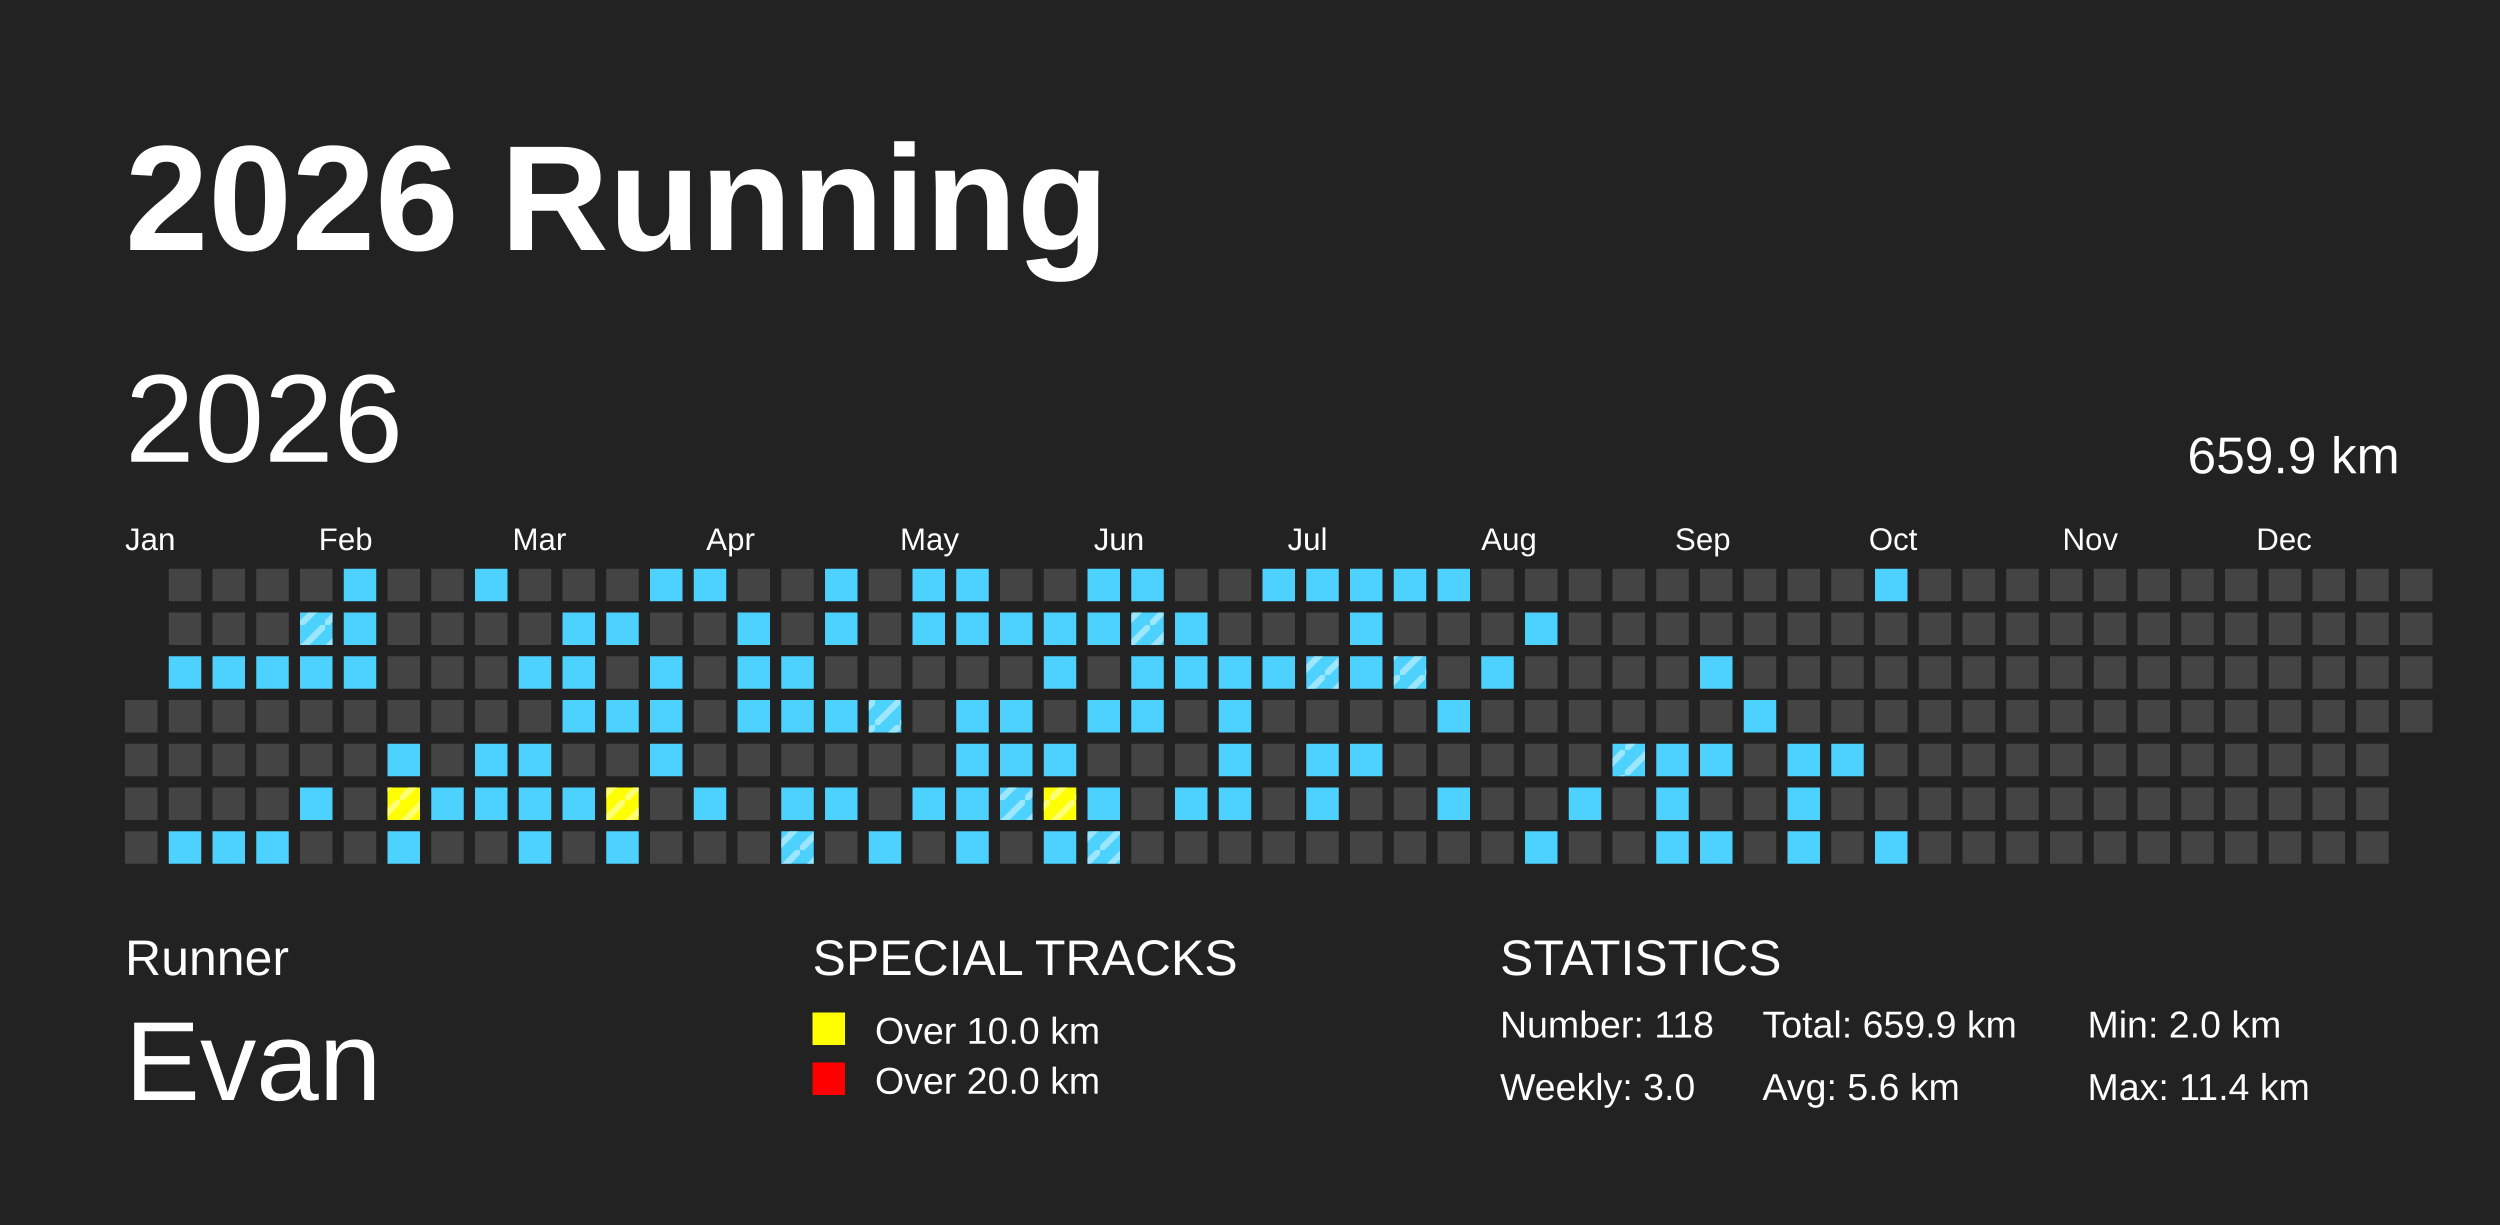
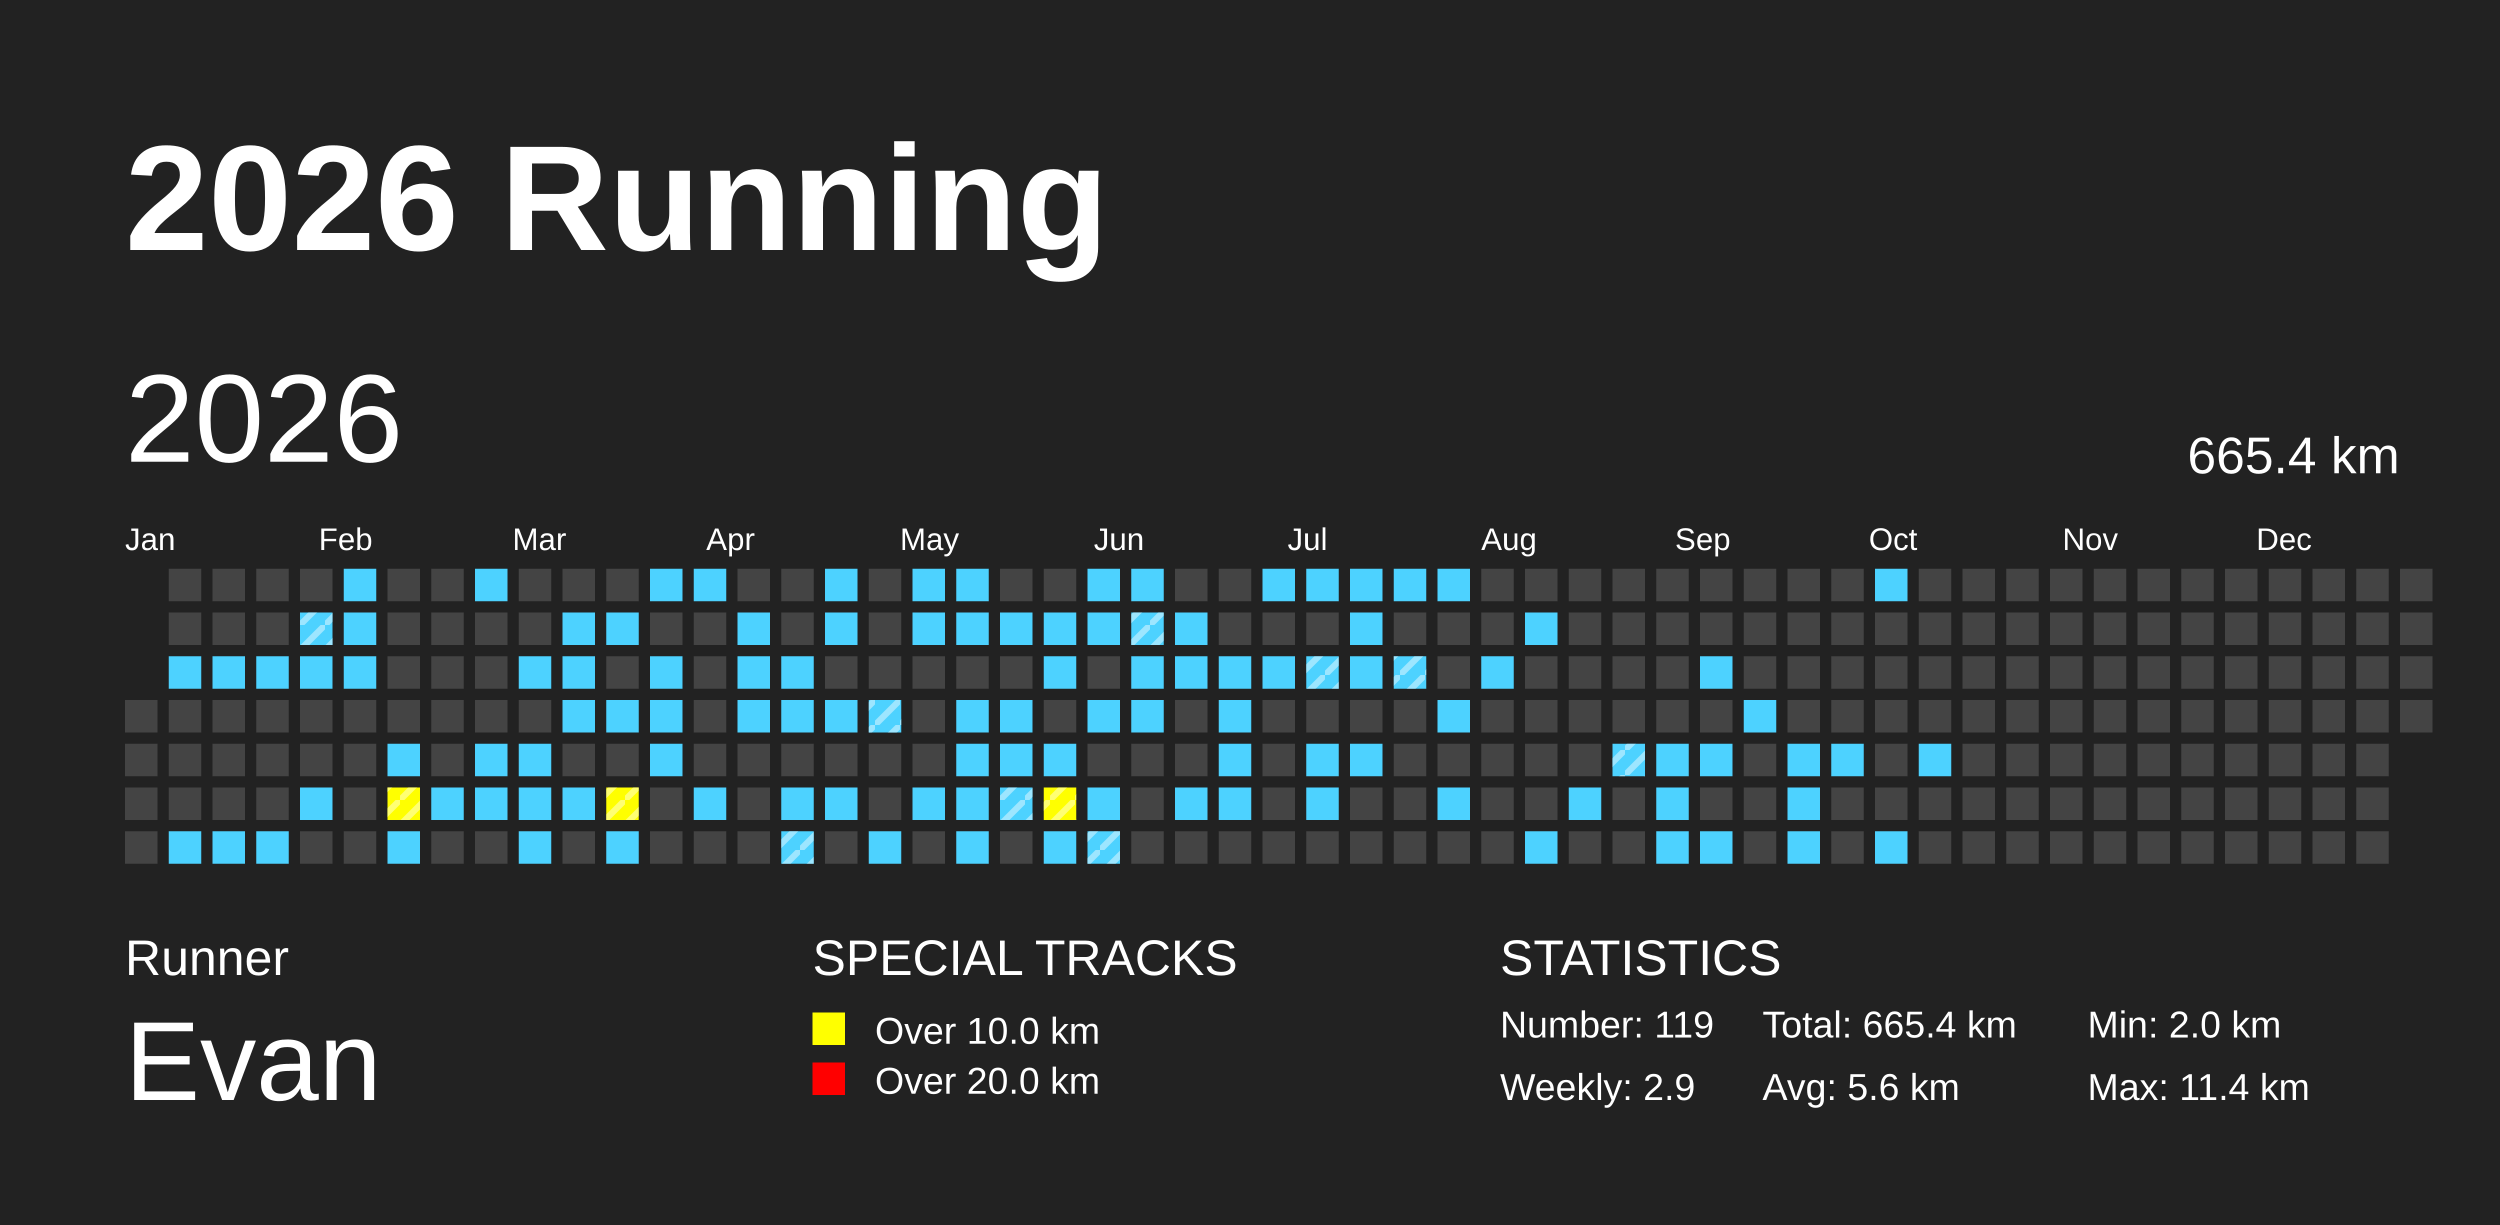
<svg xmlns="http://www.w3.org/2000/svg" baseProfile="full" height="98mm" version="1.1" viewBox="0,0,200,98" width="200mm">
  <defs>
    <pattern height="2" id="indoor-stripe" patternUnits="userSpaceOnUse" width="2">
      <line stroke="white" stroke-opacity="0.45" stroke-width="0.5" x1="0" x2="2" y1="2" y2="0" />
    </pattern>
  </defs>
  <rect fill="#222222" height="98" width="200" x="0" y="0" />
  <text fill="#FFFFFF" style="font-size:12px; font-family:Arial; font-weight:bold;" x="10" y="20">2026 Running</text>
  <text fill="#FFFFFF" style="font-size:4px; font-family:Arial" x="10" y="78">Runner</text>
  <text fill="#FFFFFF" style="font-size:9px; font-family:Arial" x="10" y="88">Evan</text>
  <text fill="#FFFFFF" style="font-size:4px; font-family:Arial" x="65" y="78">SPECIAL TRACKS</text>
  <rect fill="yellow" height="2.6" width="2.6" x="65" y="81" />
  <text fill="#FFFFFF" style="font-size:3px; font-family:Arial" x="70" y="83.5">Over 10.0 km</text>
  <rect fill="red" height="2.6" width="2.6" x="65" y="85" />
  <text fill="#FFFFFF" style="font-size:3px; font-family:Arial" x="70" y="87.5">Over 20.0 km</text>
  <text fill="#FFFFFF" style="font-size:4px; font-family:Arial" x="120" y="78">STATISTICS</text>
-   <text fill="#FFFFFF" style="font-size:3px; font-family:Arial" x="120" y="83">Number: 118</text>
-   <text fill="#FFFFFF" style="font-size:3px; font-family:Arial" x="120" y="88">Weekly: 3.0</text>
-   <text fill="#FFFFFF" style="font-size:3px; font-family:Arial" x="141" y="83">Total: 659.9 km</text>
+   <text fill="#FFFFFF" style="font-size:3px; font-family:Arial" x="120" y="83">Number: 119</text>
+   <text fill="#FFFFFF" style="font-size:3px; font-family:Arial" x="120" y="88">Weekly: 2.9</text>
+   <text fill="#FFFFFF" style="font-size:3px; font-family:Arial" x="141" y="83">Total: 665.4 km</text>
  <text fill="#FFFFFF" style="font-size:3px; font-family:Arial" x="141" y="88">Avg: 5.6 km</text>
  <text fill="#FFFFFF" style="font-size:3px; font-family:Arial" x="167" y="83">Min: 2.0 km</text>
  <text fill="#FFFFFF" style="font-size:3px; font-family:Arial" x="167" y="88">Max: 11.4 km</text>
  <text dominant-baseline="hanging" fill="#FFFFFF" style="font-size:10.0px; font-family:Arial;" x="10" y="30">2026</text>
-   <text dominant-baseline="hanging" fill="#FFFFFF" style="font-size:4.125px; font-family:Arial;" x="175" y="35">659.9 km</text>
+   <text dominant-baseline="hanging" fill="#FFFFFF" style="font-size:4.125px; font-family:Arial;" x="175" y="35">665.4 km</text>
  <text fill="#FFFFFF" style="font-size:2.5px; font-family:Arial" x="10.0" y="44">Jan</text>
  <text fill="#FFFFFF" style="font-size:2.5px; font-family:Arial" x="25.5" y="44">Feb</text>
  <text fill="#FFFFFF" style="font-size:2.5px; font-family:Arial" x="41.0" y="44">Mar</text>
  <text fill="#FFFFFF" style="font-size:2.5px; font-family:Arial" x="56.5" y="44">Apr</text>
  <text fill="#FFFFFF" style="font-size:2.5px; font-family:Arial" x="72.0" y="44">May</text>
  <text fill="#FFFFFF" style="font-size:2.5px; font-family:Arial" x="87.5" y="44">Jun</text>
  <text fill="#FFFFFF" style="font-size:2.5px; font-family:Arial" x="103.0" y="44">Jul</text>
  <text fill="#FFFFFF" style="font-size:2.5px; font-family:Arial" x="118.5" y="44">Aug</text>
  <text fill="#FFFFFF" style="font-size:2.5px; font-family:Arial" x="134.0" y="44">Sep</text>
  <text fill="#FFFFFF" style="font-size:2.5px; font-family:Arial" x="149.5" y="44">Oct</text>
  <text fill="#FFFFFF" style="font-size:2.5px; font-family:Arial" x="165.0" y="44">Nov</text>
  <text fill="#FFFFFF" style="font-size:2.5px; font-family:Arial" x="180.5" y="44">Dec</text>
  <rect fill="#444444" height="2.6" width="2.6" x="10.0" y="56.0" />
  <rect fill="#444444" height="2.6" width="2.6" x="10.0" y="59.5" />
  <rect fill="#444444" height="2.6" width="2.6" x="10.0" y="63.0" />
  <rect fill="#444444" height="2.6" width="2.6" x="10.0" y="66.5" />
  <rect fill="#444444" height="2.6" width="2.6" x="13.5" y="45.5" />
  <rect fill="#444444" height="2.6" width="2.6" x="13.5" y="49.0" />
  <rect fill="#4DD2FF" height="2.6" width="2.6" x="13.5" y="52.5" />
  <rect fill="#444444" height="2.6" width="2.6" x="13.5" y="56.0" />
  <rect fill="#444444" height="2.6" width="2.6" x="13.5" y="59.5" />
  <rect fill="#444444" height="2.6" width="2.6" x="13.5" y="63.0" />
  <rect fill="#4DD2FF" height="2.6" width="2.6" x="13.5" y="66.5" />
  <rect fill="#444444" height="2.6" width="2.6" x="17.0" y="45.5" />
  <rect fill="#444444" height="2.6" width="2.6" x="17.0" y="49.0" />
  <rect fill="#4DD2FF" height="2.6" width="2.6" x="17.0" y="52.5" />
  <rect fill="#444444" height="2.6" width="2.6" x="17.0" y="56.0" />
  <rect fill="#444444" height="2.6" width="2.6" x="17.0" y="59.5" />
  <rect fill="#444444" height="2.6" width="2.6" x="17.0" y="63.0" />
  <rect fill="#4DD2FF" height="2.6" width="2.6" x="17.0" y="66.5" />
  <rect fill="#444444" height="2.6" width="2.6" x="20.5" y="45.5" />
  <rect fill="#444444" height="2.6" width="2.6" x="20.5" y="49.0" />
  <rect fill="#4DD2FF" height="2.6" width="2.6" x="20.5" y="52.5" />
  <rect fill="#444444" height="2.6" width="2.6" x="20.5" y="56.0" />
  <rect fill="#444444" height="2.6" width="2.6" x="20.5" y="59.5" />
  <rect fill="#444444" height="2.6" width="2.6" x="20.5" y="63.0" />
  <rect fill="#4DD2FF" height="2.6" width="2.6" x="20.5" y="66.5" />
  <rect fill="#444444" height="2.6" width="2.6" x="24.0" y="45.5" />
  <rect fill="#4DD2FF" height="2.6" width="2.6" x="24.0" y="49.0" />
  <rect fill="url(#indoor-stripe)" height="2.6" style="pointer-events: none;" width="2.6" x="24.0" y="49.0" />
  <rect fill="#4DD2FF" height="2.6" width="2.6" x="24.0" y="52.5" />
  <rect fill="#444444" height="2.6" width="2.6" x="24.0" y="56.0" />
  <rect fill="#444444" height="2.6" width="2.6" x="24.0" y="59.5" />
  <rect fill="#4DD2FF" height="2.6" width="2.6" x="24.0" y="63.0" />
  <rect fill="#444444" height="2.6" width="2.6" x="24.0" y="66.5" />
  <rect fill="#4DD2FF" height="2.6" width="2.6" x="27.5" y="45.5" />
  <rect fill="#4DD2FF" height="2.6" width="2.6" x="27.5" y="49.0" />
  <rect fill="#4DD2FF" height="2.6" width="2.6" x="27.5" y="52.5" />
  <rect fill="#444444" height="2.6" width="2.6" x="27.5" y="56.0" />
  <rect fill="#444444" height="2.6" width="2.6" x="27.5" y="59.5" />
  <rect fill="#444444" height="2.6" width="2.6" x="27.5" y="63.0" />
  <rect fill="#444444" height="2.6" width="2.6" x="27.5" y="66.5" />
  <rect fill="#444444" height="2.6" width="2.6" x="31.0" y="45.5" />
  <rect fill="#444444" height="2.6" width="2.6" x="31.0" y="49.0" />
  <rect fill="#444444" height="2.6" width="2.6" x="31.0" y="52.5" />
  <rect fill="#444444" height="2.6" width="2.6" x="31.0" y="56.0" />
  <rect fill="#4DD2FF" height="2.6" width="2.6" x="31.0" y="59.5" />
  <rect fill="yellow" height="2.6" width="2.6" x="31.0" y="63.0" />
  <rect fill="url(#indoor-stripe)" height="2.6" style="pointer-events: none;" width="2.6" x="31.0" y="63.0" />
  <rect fill="#4DD2FF" height="2.6" width="2.6" x="31.0" y="66.5" />
  <rect fill="#444444" height="2.6" width="2.6" x="34.5" y="45.5" />
  <rect fill="#444444" height="2.6" width="2.6" x="34.5" y="49.0" />
  <rect fill="#444444" height="2.6" width="2.6" x="34.5" y="52.5" />
  <rect fill="#444444" height="2.6" width="2.6" x="34.5" y="56.0" />
  <rect fill="#444444" height="2.6" width="2.6" x="34.5" y="59.5" />
  <rect fill="#4DD2FF" height="2.6" width="2.6" x="34.5" y="63.0" />
  <rect fill="#444444" height="2.6" width="2.6" x="34.5" y="66.5" />
  <rect fill="#4DD2FF" height="2.6" width="2.6" x="38.0" y="45.5" />
  <rect fill="#444444" height="2.6" width="2.6" x="38.0" y="49.0" />
  <rect fill="#444444" height="2.6" width="2.6" x="38.0" y="52.5" />
  <rect fill="#444444" height="2.6" width="2.6" x="38.0" y="56.0" />
  <rect fill="#4DD2FF" height="2.6" width="2.6" x="38.0" y="59.5" />
  <rect fill="#4DD2FF" height="2.6" width="2.6" x="38.0" y="63.0" />
  <rect fill="#444444" height="2.6" width="2.6" x="38.0" y="66.5" />
  <rect fill="#444444" height="2.6" width="2.6" x="41.5" y="45.5" />
  <rect fill="#444444" height="2.6" width="2.6" x="41.5" y="49.0" />
  <rect fill="#4DD2FF" height="2.6" width="2.6" x="41.5" y="52.5" />
  <rect fill="#444444" height="2.6" width="2.6" x="41.5" y="56.0" />
  <rect fill="#4DD2FF" height="2.6" width="2.6" x="41.5" y="59.5" />
  <rect fill="#4DD2FF" height="2.6" width="2.6" x="41.5" y="63.0" />
  <rect fill="#4DD2FF" height="2.6" width="2.6" x="41.5" y="66.5" />
  <rect fill="#444444" height="2.6" width="2.6" x="45.0" y="45.5" />
  <rect fill="#4DD2FF" height="2.6" width="2.6" x="45.0" y="49.0" />
  <rect fill="#4DD2FF" height="2.6" width="2.6" x="45.0" y="52.5" />
  <rect fill="#4DD2FF" height="2.6" width="2.6" x="45.0" y="56.0" />
  <rect fill="#444444" height="2.6" width="2.6" x="45.0" y="59.5" />
  <rect fill="#4DD2FF" height="2.6" width="2.6" x="45.0" y="63.0" />
  <rect fill="#444444" height="2.6" width="2.6" x="45.0" y="66.5" />
  <rect fill="#444444" height="2.6" width="2.6" x="48.5" y="45.5" />
  <rect fill="#4DD2FF" height="2.6" width="2.6" x="48.5" y="49.0" />
  <rect fill="#444444" height="2.6" width="2.6" x="48.5" y="52.5" />
  <rect fill="#4DD2FF" height="2.6" width="2.6" x="48.5" y="56.0" />
  <rect fill="#444444" height="2.6" width="2.6" x="48.5" y="59.5" />
  <rect fill="yellow" height="2.6" width="2.6" x="48.5" y="63.0" />
  <rect fill="url(#indoor-stripe)" height="2.6" style="pointer-events: none;" width="2.6" x="48.5" y="63.0" />
  <rect fill="#4DD2FF" height="2.6" width="2.6" x="48.5" y="66.5" />
  <rect fill="#4DD2FF" height="2.6" width="2.6" x="52.0" y="45.5" />
  <rect fill="#444444" height="2.6" width="2.6" x="52.0" y="49.0" />
  <rect fill="#4DD2FF" height="2.6" width="2.6" x="52.0" y="52.5" />
  <rect fill="#4DD2FF" height="2.6" width="2.6" x="52.0" y="56.0" />
  <rect fill="#4DD2FF" height="2.6" width="2.6" x="52.0" y="59.5" />
  <rect fill="#444444" height="2.6" width="2.6" x="52.0" y="63.0" />
  <rect fill="#444444" height="2.6" width="2.6" x="52.0" y="66.5" />
  <rect fill="#4DD2FF" height="2.6" width="2.6" x="55.5" y="45.5" />
  <rect fill="#444444" height="2.6" width="2.6" x="55.5" y="49.0" />
  <rect fill="#444444" height="2.6" width="2.6" x="55.5" y="52.5" />
  <rect fill="#444444" height="2.6" width="2.6" x="55.5" y="56.0" />
  <rect fill="#444444" height="2.6" width="2.6" x="55.5" y="59.5" />
  <rect fill="#4DD2FF" height="2.6" width="2.6" x="55.5" y="63.0" />
  <rect fill="#444444" height="2.6" width="2.6" x="55.5" y="66.5" />
  <rect fill="#444444" height="2.6" width="2.6" x="59.0" y="45.5" />
  <rect fill="#4DD2FF" height="2.6" width="2.6" x="59.0" y="49.0" />
  <rect fill="#4DD2FF" height="2.6" width="2.6" x="59.0" y="52.5" />
  <rect fill="#4DD2FF" height="2.6" width="2.6" x="59.0" y="56.0" />
  <rect fill="#444444" height="2.6" width="2.6" x="59.0" y="59.5" />
  <rect fill="#444444" height="2.6" width="2.6" x="59.0" y="63.0" />
  <rect fill="#444444" height="2.6" width="2.6" x="59.0" y="66.5" />
  <rect fill="#444444" height="2.6" width="2.6" x="62.5" y="45.5" />
  <rect fill="#444444" height="2.6" width="2.6" x="62.5" y="49.0" />
  <rect fill="#4DD2FF" height="2.6" width="2.6" x="62.5" y="52.5" />
  <rect fill="#4DD2FF" height="2.6" width="2.6" x="62.5" y="56.0" />
  <rect fill="#444444" height="2.6" width="2.6" x="62.5" y="59.5" />
  <rect fill="#4DD2FF" height="2.6" width="2.6" x="62.5" y="63.0" />
  <rect fill="#4DD2FF" height="2.6" width="2.6" x="62.5" y="66.5" />
  <rect fill="url(#indoor-stripe)" height="2.6" style="pointer-events: none;" width="2.6" x="62.5" y="66.5" />
  <rect fill="#4DD2FF" height="2.6" width="2.6" x="66.0" y="45.5" />
  <rect fill="#4DD2FF" height="2.6" width="2.6" x="66.0" y="49.0" />
  <rect fill="#444444" height="2.6" width="2.6" x="66.0" y="52.5" />
  <rect fill="#4DD2FF" height="2.6" width="2.6" x="66.0" y="56.0" />
  <rect fill="#444444" height="2.6" width="2.6" x="66.0" y="59.5" />
  <rect fill="#4DD2FF" height="2.6" width="2.6" x="66.0" y="63.0" />
  <rect fill="#444444" height="2.6" width="2.6" x="66.0" y="66.5" />
  <rect fill="#444444" height="2.6" width="2.6" x="69.5" y="45.5" />
  <rect fill="#444444" height="2.6" width="2.6" x="69.5" y="49.0" />
  <rect fill="#444444" height="2.6" width="2.6" x="69.5" y="52.5" />
  <rect fill="#4DD2FF" height="2.6" width="2.6" x="69.5" y="56.0" />
  <rect fill="url(#indoor-stripe)" height="2.6" style="pointer-events: none;" width="2.6" x="69.5" y="56.0" />
  <rect fill="#444444" height="2.6" width="2.6" x="69.5" y="59.5" />
  <rect fill="#444444" height="2.6" width="2.6" x="69.5" y="63.0" />
  <rect fill="#4DD2FF" height="2.6" width="2.6" x="69.5" y="66.5" />
  <rect fill="#4DD2FF" height="2.6" width="2.6" x="73.0" y="45.5" />
  <rect fill="#4DD2FF" height="2.6" width="2.6" x="73.0" y="49.0" />
  <rect fill="#444444" height="2.6" width="2.6" x="73.0" y="52.5" />
  <rect fill="#444444" height="2.6" width="2.6" x="73.0" y="56.0" />
  <rect fill="#444444" height="2.6" width="2.6" x="73.0" y="59.5" />
  <rect fill="#4DD2FF" height="2.6" width="2.6" x="73.0" y="63.0" />
  <rect fill="#444444" height="2.6" width="2.6" x="73.0" y="66.5" />
  <rect fill="#4DD2FF" height="2.6" width="2.6" x="76.5" y="45.5" />
  <rect fill="#4DD2FF" height="2.6" width="2.6" x="76.5" y="49.0" />
  <rect fill="#444444" height="2.6" width="2.6" x="76.5" y="52.5" />
  <rect fill="#4DD2FF" height="2.6" width="2.6" x="76.5" y="56.0" />
  <rect fill="#4DD2FF" height="2.6" width="2.6" x="76.5" y="59.5" />
  <rect fill="#4DD2FF" height="2.6" width="2.6" x="76.5" y="63.0" />
  <rect fill="#4DD2FF" height="2.6" width="2.6" x="76.5" y="66.5" />
  <rect fill="#444444" height="2.6" width="2.6" x="80.0" y="45.5" />
  <rect fill="#4DD2FF" height="2.6" width="2.6" x="80.0" y="49.0" />
  <rect fill="#444444" height="2.6" width="2.6" x="80.0" y="52.5" />
  <rect fill="#4DD2FF" height="2.6" width="2.6" x="80.0" y="56.0" />
  <rect fill="#4DD2FF" height="2.6" width="2.6" x="80.0" y="59.5" />
  <rect fill="#4DD2FF" height="2.6" width="2.6" x="80.0" y="63.0" />
  <rect fill="url(#indoor-stripe)" height="2.6" style="pointer-events: none;" width="2.6" x="80.0" y="63.0" />
  <rect fill="#444444" height="2.6" width="2.6" x="80.0" y="66.5" />
  <rect fill="#444444" height="2.6" width="2.6" x="83.5" y="45.5" />
  <rect fill="#4DD2FF" height="2.6" width="2.6" x="83.5" y="49.0" />
  <rect fill="#4DD2FF" height="2.6" width="2.6" x="83.5" y="52.5" />
  <rect fill="#444444" height="2.6" width="2.6" x="83.5" y="56.0" />
  <rect fill="#4DD2FF" height="2.6" width="2.6" x="83.5" y="59.5" />
  <rect fill="yellow" height="2.6" width="2.6" x="83.5" y="63.0" />
  <rect fill="url(#indoor-stripe)" height="2.6" style="pointer-events: none;" width="2.6" x="83.5" y="63.0" />
  <rect fill="#4DD2FF" height="2.6" width="2.6" x="83.5" y="66.5" />
  <rect fill="#4DD2FF" height="2.6" width="2.6" x="87.0" y="45.5" />
  <rect fill="#4DD2FF" height="2.6" width="2.6" x="87.0" y="49.0" />
  <rect fill="#444444" height="2.6" width="2.6" x="87.0" y="52.5" />
  <rect fill="#4DD2FF" height="2.6" width="2.6" x="87.0" y="56.0" />
  <rect fill="#444444" height="2.6" width="2.6" x="87.0" y="59.5" />
  <rect fill="#4DD2FF" height="2.6" width="2.6" x="87.0" y="63.0" />
  <rect fill="#4DD2FF" height="2.6" width="2.6" x="87.0" y="66.5" />
  <rect fill="url(#indoor-stripe)" height="2.6" style="pointer-events: none;" width="2.6" x="87.0" y="66.5" />
  <rect fill="#4DD2FF" height="2.6" width="2.6" x="90.5" y="45.5" />
  <rect fill="#4DD2FF" height="2.6" width="2.6" x="90.5" y="49.0" />
  <rect fill="url(#indoor-stripe)" height="2.6" style="pointer-events: none;" width="2.6" x="90.5" y="49.0" />
  <rect fill="#4DD2FF" height="2.6" width="2.6" x="90.5" y="52.5" />
  <rect fill="#4DD2FF" height="2.6" width="2.6" x="90.5" y="56.0" />
  <rect fill="#444444" height="2.6" width="2.6" x="90.5" y="59.5" />
  <rect fill="#444444" height="2.6" width="2.6" x="90.5" y="63.0" />
  <rect fill="#444444" height="2.6" width="2.6" x="90.5" y="66.5" />
  <rect fill="#444444" height="2.6" width="2.6" x="94.0" y="45.5" />
  <rect fill="#4DD2FF" height="2.6" width="2.6" x="94.0" y="49.0" />
  <rect fill="#4DD2FF" height="2.6" width="2.6" x="94.0" y="52.5" />
  <rect fill="#444444" height="2.6" width="2.6" x="94.0" y="56.0" />
  <rect fill="#444444" height="2.6" width="2.6" x="94.0" y="59.5" />
  <rect fill="#4DD2FF" height="2.6" width="2.6" x="94.0" y="63.0" />
  <rect fill="#444444" height="2.6" width="2.6" x="94.0" y="66.5" />
  <rect fill="#444444" height="2.6" width="2.6" x="97.5" y="45.5" />
  <rect fill="#444444" height="2.6" width="2.6" x="97.5" y="49.0" />
  <rect fill="#4DD2FF" height="2.6" width="2.6" x="97.5" y="52.5" />
  <rect fill="#4DD2FF" height="2.6" width="2.6" x="97.5" y="56.0" />
  <rect fill="#4DD2FF" height="2.6" width="2.6" x="97.5" y="59.5" />
  <rect fill="#4DD2FF" height="2.6" width="2.6" x="97.5" y="63.0" />
  <rect fill="#444444" height="2.6" width="2.6" x="97.5" y="66.5" />
  <rect fill="#4DD2FF" height="2.6" width="2.6" x="101.0" y="45.5" />
  <rect fill="#444444" height="2.6" width="2.6" x="101.0" y="49.0" />
  <rect fill="#4DD2FF" height="2.6" width="2.6" x="101.0" y="52.5" />
  <rect fill="#444444" height="2.6" width="2.6" x="101.0" y="56.0" />
  <rect fill="#444444" height="2.6" width="2.6" x="101.0" y="59.5" />
  <rect fill="#444444" height="2.6" width="2.6" x="101.0" y="63.0" />
  <rect fill="#444444" height="2.6" width="2.6" x="101.0" y="66.5" />
  <rect fill="#4DD2FF" height="2.6" width="2.6" x="104.5" y="45.5" />
  <rect fill="#444444" height="2.6" width="2.6" x="104.5" y="49.0" />
  <rect fill="#4DD2FF" height="2.6" width="2.6" x="104.5" y="52.5" />
  <rect fill="url(#indoor-stripe)" height="2.6" style="pointer-events: none;" width="2.6" x="104.5" y="52.5" />
  <rect fill="#444444" height="2.6" width="2.6" x="104.5" y="56.0" />
  <rect fill="#4DD2FF" height="2.6" width="2.6" x="104.5" y="59.5" />
  <rect fill="#4DD2FF" height="2.6" width="2.6" x="104.5" y="63.0" />
  <rect fill="#444444" height="2.6" width="2.6" x="104.5" y="66.5" />
  <rect fill="#4DD2FF" height="2.6" width="2.6" x="108.0" y="45.5" />
  <rect fill="#4DD2FF" height="2.6" width="2.6" x="108.0" y="49.0" />
  <rect fill="#4DD2FF" height="2.6" width="2.6" x="108.0" y="52.5" />
  <rect fill="#444444" height="2.6" width="2.6" x="108.0" y="56.0" />
  <rect fill="#4DD2FF" height="2.6" width="2.6" x="108.0" y="59.5" />
  <rect fill="#444444" height="2.6" width="2.6" x="108.0" y="63.0" />
  <rect fill="#444444" height="2.6" width="2.6" x="108.0" y="66.5" />
  <rect fill="#4DD2FF" height="2.6" width="2.6" x="111.5" y="45.5" />
  <rect fill="#444444" height="2.6" width="2.6" x="111.5" y="49.0" />
  <rect fill="#4DD2FF" height="2.6" width="2.6" x="111.5" y="52.5" />
  <rect fill="url(#indoor-stripe)" height="2.6" style="pointer-events: none;" width="2.6" x="111.5" y="52.5" />
  <rect fill="#444444" height="2.6" width="2.6" x="111.5" y="56.0" />
  <rect fill="#444444" height="2.6" width="2.6" x="111.5" y="59.5" />
  <rect fill="#444444" height="2.6" width="2.6" x="111.5" y="63.0" />
  <rect fill="#444444" height="2.6" width="2.6" x="111.5" y="66.5" />
  <rect fill="#4DD2FF" height="2.6" width="2.6" x="115.0" y="45.5" />
  <rect fill="#444444" height="2.6" width="2.6" x="115.0" y="49.0" />
  <rect fill="#444444" height="2.6" width="2.6" x="115.0" y="52.5" />
  <rect fill="#4DD2FF" height="2.6" width="2.6" x="115.0" y="56.0" />
  <rect fill="#444444" height="2.6" width="2.6" x="115.0" y="59.5" />
  <rect fill="#4DD2FF" height="2.6" width="2.6" x="115.0" y="63.0" />
  <rect fill="#444444" height="2.6" width="2.6" x="115.0" y="66.5" />
  <rect fill="#444444" height="2.6" width="2.6" x="118.5" y="45.5" />
  <rect fill="#444444" height="2.6" width="2.6" x="118.5" y="49.0" />
  <rect fill="#4DD2FF" height="2.6" width="2.6" x="118.5" y="52.5" />
  <rect fill="#444444" height="2.6" width="2.6" x="118.5" y="56.0" />
  <rect fill="#444444" height="2.6" width="2.6" x="118.5" y="59.5" />
  <rect fill="#444444" height="2.6" width="2.6" x="118.5" y="63.0" />
  <rect fill="#444444" height="2.6" width="2.6" x="118.5" y="66.5" />
  <rect fill="#444444" height="2.6" width="2.6" x="122.0" y="45.5" />
  <rect fill="#4DD2FF" height="2.6" width="2.6" x="122.0" y="49.0" />
  <rect fill="#444444" height="2.6" width="2.6" x="122.0" y="52.5" />
  <rect fill="#444444" height="2.6" width="2.6" x="122.0" y="56.0" />
  <rect fill="#444444" height="2.6" width="2.6" x="122.0" y="59.5" />
  <rect fill="#444444" height="2.6" width="2.6" x="122.0" y="63.0" />
  <rect fill="#4DD2FF" height="2.6" width="2.6" x="122.0" y="66.5" />
  <rect fill="#444444" height="2.6" width="2.6" x="125.5" y="45.5" />
  <rect fill="#444444" height="2.6" width="2.6" x="125.5" y="49.0" />
  <rect fill="#444444" height="2.6" width="2.6" x="125.5" y="52.5" />
  <rect fill="#444444" height="2.6" width="2.6" x="125.5" y="56.0" />
  <rect fill="#444444" height="2.6" width="2.6" x="125.5" y="59.5" />
  <rect fill="#4DD2FF" height="2.6" width="2.6" x="125.5" y="63.0" />
  <rect fill="#444444" height="2.6" width="2.6" x="125.5" y="66.5" />
  <rect fill="#444444" height="2.6" width="2.6" x="129.0" y="45.5" />
  <rect fill="#444444" height="2.6" width="2.6" x="129.0" y="49.0" />
  <rect fill="#444444" height="2.6" width="2.6" x="129.0" y="52.5" />
  <rect fill="#444444" height="2.6" width="2.6" x="129.0" y="56.0" />
  <rect fill="#4DD2FF" height="2.6" width="2.6" x="129.0" y="59.5" />
  <rect fill="url(#indoor-stripe)" height="2.6" style="pointer-events: none;" width="2.6" x="129.0" y="59.5" />
  <rect fill="#444444" height="2.6" width="2.6" x="129.0" y="63.0" />
  <rect fill="#444444" height="2.6" width="2.6" x="129.0" y="66.5" />
  <rect fill="#444444" height="2.6" width="2.6" x="132.5" y="45.5" />
  <rect fill="#444444" height="2.6" width="2.6" x="132.5" y="49.0" />
  <rect fill="#444444" height="2.6" width="2.6" x="132.5" y="52.5" />
  <rect fill="#444444" height="2.6" width="2.6" x="132.5" y="56.0" />
  <rect fill="#4DD2FF" height="2.6" width="2.6" x="132.5" y="59.5" />
  <rect fill="#4DD2FF" height="2.6" width="2.6" x="132.5" y="63.0" />
  <rect fill="#4DD2FF" height="2.6" width="2.6" x="132.5" y="66.5" />
  <rect fill="#444444" height="2.6" width="2.6" x="136.0" y="45.5" />
  <rect fill="#444444" height="2.6" width="2.6" x="136.0" y="49.0" />
  <rect fill="#4DD2FF" height="2.6" width="2.6" x="136.0" y="52.5" />
  <rect fill="#444444" height="2.6" width="2.6" x="136.0" y="56.0" />
  <rect fill="#4DD2FF" height="2.6" width="2.6" x="136.0" y="59.5" />
  <rect fill="#444444" height="2.6" width="2.6" x="136.0" y="63.0" />
  <rect fill="#4DD2FF" height="2.6" width="2.6" x="136.0" y="66.5" />
  <rect fill="#444444" height="2.6" width="2.6" x="139.5" y="45.5" />
  <rect fill="#444444" height="2.6" width="2.6" x="139.5" y="49.0" />
  <rect fill="#444444" height="2.6" width="2.6" x="139.5" y="52.5" />
  <rect fill="#4DD2FF" height="2.6" width="2.6" x="139.5" y="56.0" />
  <rect fill="#444444" height="2.6" width="2.6" x="139.5" y="59.5" />
  <rect fill="#444444" height="2.6" width="2.6" x="139.5" y="63.0" />
  <rect fill="#444444" height="2.6" width="2.6" x="139.5" y="66.5" />
  <rect fill="#444444" height="2.6" width="2.6" x="143.0" y="45.5" />
  <rect fill="#444444" height="2.6" width="2.6" x="143.0" y="49.0" />
  <rect fill="#444444" height="2.6" width="2.6" x="143.0" y="52.5" />
  <rect fill="#444444" height="2.6" width="2.6" x="143.0" y="56.0" />
  <rect fill="#4DD2FF" height="2.6" width="2.6" x="143.0" y="59.5" />
  <rect fill="#4DD2FF" height="2.6" width="2.6" x="143.0" y="63.0" />
  <rect fill="#4DD2FF" height="2.6" width="2.6" x="143.0" y="66.5" />
  <rect fill="#444444" height="2.6" width="2.6" x="146.5" y="45.5" />
  <rect fill="#444444" height="2.6" width="2.6" x="146.5" y="49.0" />
  <rect fill="#444444" height="2.6" width="2.6" x="146.5" y="52.5" />
  <rect fill="#444444" height="2.6" width="2.6" x="146.5" y="56.0" />
  <rect fill="#4DD2FF" height="2.6" width="2.6" x="146.5" y="59.5" />
  <rect fill="#444444" height="2.6" width="2.6" x="146.5" y="63.0" />
  <rect fill="#444444" height="2.6" width="2.6" x="146.5" y="66.5" />
  <rect fill="#4DD2FF" height="2.6" width="2.6" x="150.0" y="45.5" />
  <rect fill="#444444" height="2.6" width="2.6" x="150.0" y="49.0" />
  <rect fill="#444444" height="2.6" width="2.6" x="150.0" y="52.5" />
  <rect fill="#444444" height="2.6" width="2.6" x="150.0" y="56.0" />
  <rect fill="#444444" height="2.6" width="2.6" x="150.0" y="59.5" />
  <rect fill="#444444" height="2.6" width="2.6" x="150.0" y="63.0" />
  <rect fill="#4DD2FF" height="2.6" width="2.6" x="150.0" y="66.5" />
  <rect fill="#444444" height="2.6" width="2.6" x="153.5" y="45.5" />
  <rect fill="#444444" height="2.6" width="2.6" x="153.5" y="49.0" />
  <rect fill="#444444" height="2.6" width="2.6" x="153.5" y="52.5" />
  <rect fill="#444444" height="2.6" width="2.6" x="153.5" y="56.0" />
-   <rect fill="#444444" height="2.6" width="2.6" x="153.5" y="59.5" />
+   <rect fill="#4DD2FF" height="2.6" width="2.6" x="153.5" y="59.5" />
  <rect fill="#444444" height="2.6" width="2.6" x="153.5" y="63.0" />
  <rect fill="#444444" height="2.6" width="2.6" x="153.5" y="66.5" />
  <rect fill="#444444" height="2.6" width="2.6" x="157.0" y="45.5" />
  <rect fill="#444444" height="2.6" width="2.6" x="157.0" y="49.0" />
  <rect fill="#444444" height="2.6" width="2.6" x="157.0" y="52.5" />
  <rect fill="#444444" height="2.6" width="2.6" x="157.0" y="56.0" />
  <rect fill="#444444" height="2.6" width="2.6" x="157.0" y="59.5" />
  <rect fill="#444444" height="2.6" width="2.6" x="157.0" y="63.0" />
  <rect fill="#444444" height="2.6" width="2.6" x="157.0" y="66.5" />
  <rect fill="#444444" height="2.6" width="2.6" x="160.5" y="45.5" />
  <rect fill="#444444" height="2.6" width="2.6" x="160.5" y="49.0" />
  <rect fill="#444444" height="2.6" width="2.6" x="160.5" y="52.5" />
  <rect fill="#444444" height="2.6" width="2.6" x="160.5" y="56.0" />
  <rect fill="#444444" height="2.6" width="2.6" x="160.5" y="59.5" />
  <rect fill="#444444" height="2.6" width="2.6" x="160.5" y="63.0" />
  <rect fill="#444444" height="2.6" width="2.6" x="160.5" y="66.5" />
  <rect fill="#444444" height="2.6" width="2.6" x="164.0" y="45.5" />
  <rect fill="#444444" height="2.6" width="2.6" x="164.0" y="49.0" />
  <rect fill="#444444" height="2.6" width="2.6" x="164.0" y="52.5" />
  <rect fill="#444444" height="2.6" width="2.6" x="164.0" y="56.0" />
  <rect fill="#444444" height="2.6" width="2.6" x="164.0" y="59.5" />
  <rect fill="#444444" height="2.6" width="2.6" x="164.0" y="63.0" />
  <rect fill="#444444" height="2.6" width="2.6" x="164.0" y="66.5" />
  <rect fill="#444444" height="2.6" width="2.6" x="167.5" y="45.5" />
  <rect fill="#444444" height="2.6" width="2.6" x="167.5" y="49.0" />
  <rect fill="#444444" height="2.6" width="2.6" x="167.5" y="52.5" />
  <rect fill="#444444" height="2.6" width="2.6" x="167.5" y="56.0" />
  <rect fill="#444444" height="2.6" width="2.6" x="167.5" y="59.5" />
  <rect fill="#444444" height="2.6" width="2.6" x="167.5" y="63.0" />
  <rect fill="#444444" height="2.6" width="2.6" x="167.5" y="66.5" />
  <rect fill="#444444" height="2.6" width="2.6" x="171.0" y="45.5" />
  <rect fill="#444444" height="2.6" width="2.6" x="171.0" y="49.0" />
  <rect fill="#444444" height="2.6" width="2.6" x="171.0" y="52.5" />
  <rect fill="#444444" height="2.6" width="2.6" x="171.0" y="56.0" />
  <rect fill="#444444" height="2.6" width="2.6" x="171.0" y="59.5" />
  <rect fill="#444444" height="2.6" width="2.6" x="171.0" y="63.0" />
  <rect fill="#444444" height="2.6" width="2.6" x="171.0" y="66.5" />
  <rect fill="#444444" height="2.6" width="2.6" x="174.5" y="45.5" />
  <rect fill="#444444" height="2.6" width="2.6" x="174.5" y="49.0" />
  <rect fill="#444444" height="2.6" width="2.6" x="174.5" y="52.5" />
  <rect fill="#444444" height="2.6" width="2.6" x="174.5" y="56.0" />
  <rect fill="#444444" height="2.6" width="2.6" x="174.5" y="59.5" />
  <rect fill="#444444" height="2.6" width="2.6" x="174.5" y="63.0" />
  <rect fill="#444444" height="2.6" width="2.6" x="174.5" y="66.5" />
  <rect fill="#444444" height="2.6" width="2.6" x="178.0" y="45.5" />
  <rect fill="#444444" height="2.6" width="2.6" x="178.0" y="49.0" />
  <rect fill="#444444" height="2.6" width="2.6" x="178.0" y="52.5" />
  <rect fill="#444444" height="2.6" width="2.6" x="178.0" y="56.0" />
  <rect fill="#444444" height="2.6" width="2.6" x="178.0" y="59.5" />
  <rect fill="#444444" height="2.6" width="2.6" x="178.0" y="63.0" />
  <rect fill="#444444" height="2.6" width="2.6" x="178.0" y="66.5" />
  <rect fill="#444444" height="2.6" width="2.6" x="181.5" y="45.5" />
  <rect fill="#444444" height="2.6" width="2.6" x="181.5" y="49.0" />
  <rect fill="#444444" height="2.6" width="2.6" x="181.5" y="52.5" />
  <rect fill="#444444" height="2.6" width="2.6" x="181.5" y="56.0" />
  <rect fill="#444444" height="2.6" width="2.6" x="181.5" y="59.5" />
  <rect fill="#444444" height="2.6" width="2.6" x="181.5" y="63.0" />
  <rect fill="#444444" height="2.6" width="2.6" x="181.5" y="66.5" />
  <rect fill="#444444" height="2.6" width="2.6" x="185.0" y="45.5" />
  <rect fill="#444444" height="2.6" width="2.6" x="185.0" y="49.0" />
  <rect fill="#444444" height="2.6" width="2.6" x="185.0" y="52.5" />
  <rect fill="#444444" height="2.6" width="2.6" x="185.0" y="56.0" />
  <rect fill="#444444" height="2.6" width="2.6" x="185.0" y="59.5" />
  <rect fill="#444444" height="2.6" width="2.6" x="185.0" y="63.0" />
  <rect fill="#444444" height="2.6" width="2.6" x="185.0" y="66.5" />
  <rect fill="#444444" height="2.6" width="2.6" x="188.5" y="45.5" />
  <rect fill="#444444" height="2.6" width="2.6" x="188.5" y="49.0" />
  <rect fill="#444444" height="2.6" width="2.6" x="188.5" y="52.5" />
  <rect fill="#444444" height="2.6" width="2.6" x="188.5" y="56.0" />
  <rect fill="#444444" height="2.6" width="2.6" x="188.5" y="59.5" />
  <rect fill="#444444" height="2.6" width="2.6" x="188.5" y="63.0" />
  <rect fill="#444444" height="2.6" width="2.6" x="188.5" y="66.5" />
  <rect fill="#444444" height="2.6" width="2.6" x="192.0" y="45.5" />
  <rect fill="#444444" height="2.6" width="2.6" x="192.0" y="49.0" />
  <rect fill="#444444" height="2.6" width="2.6" x="192.0" y="52.5" />
  <rect fill="#444444" height="2.6" width="2.6" x="192.0" y="56.0" />
</svg>
